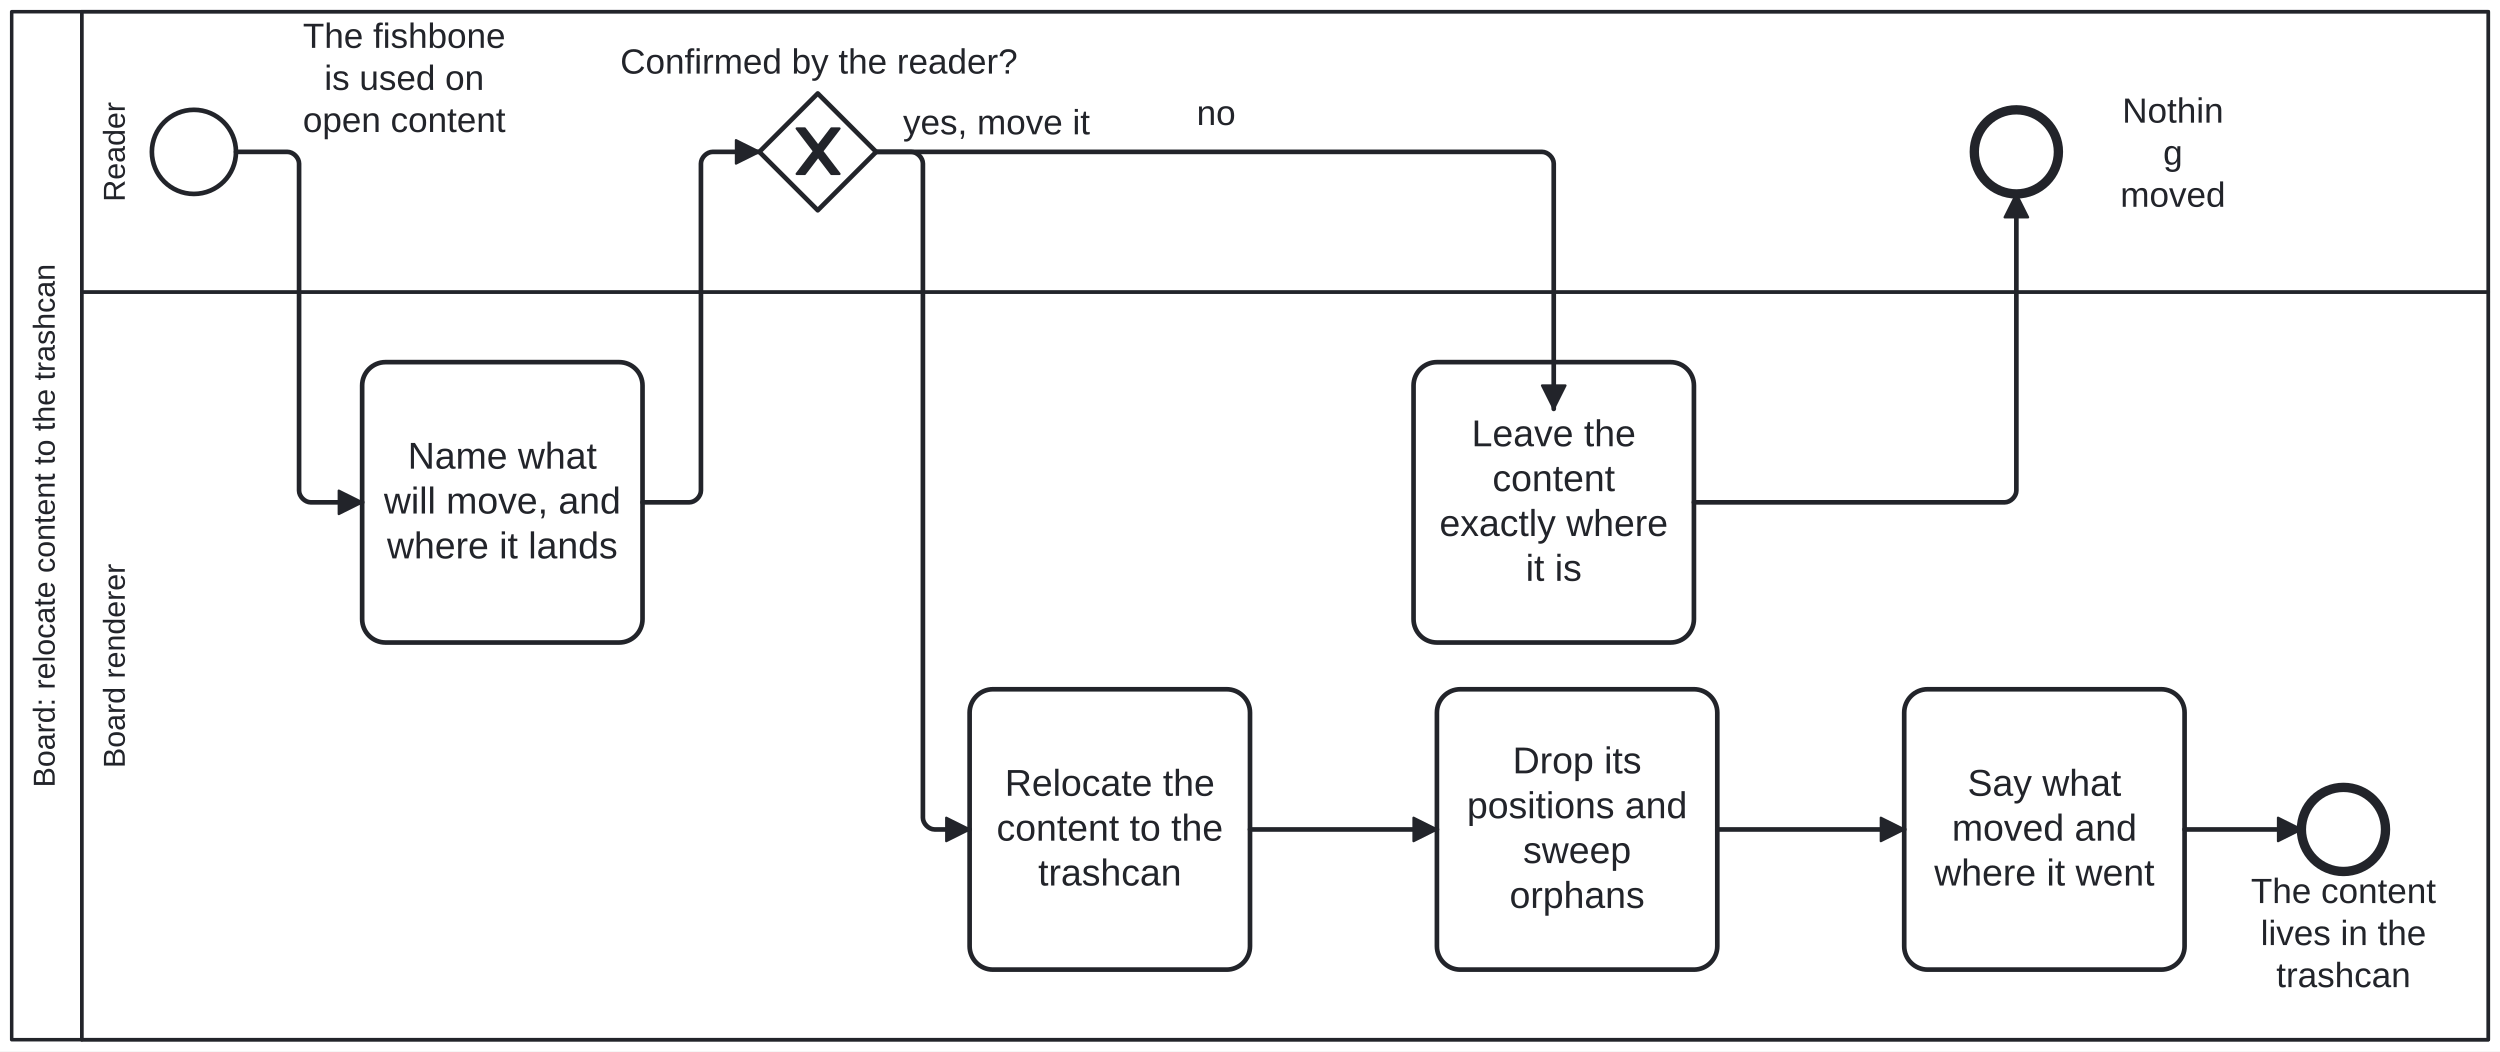
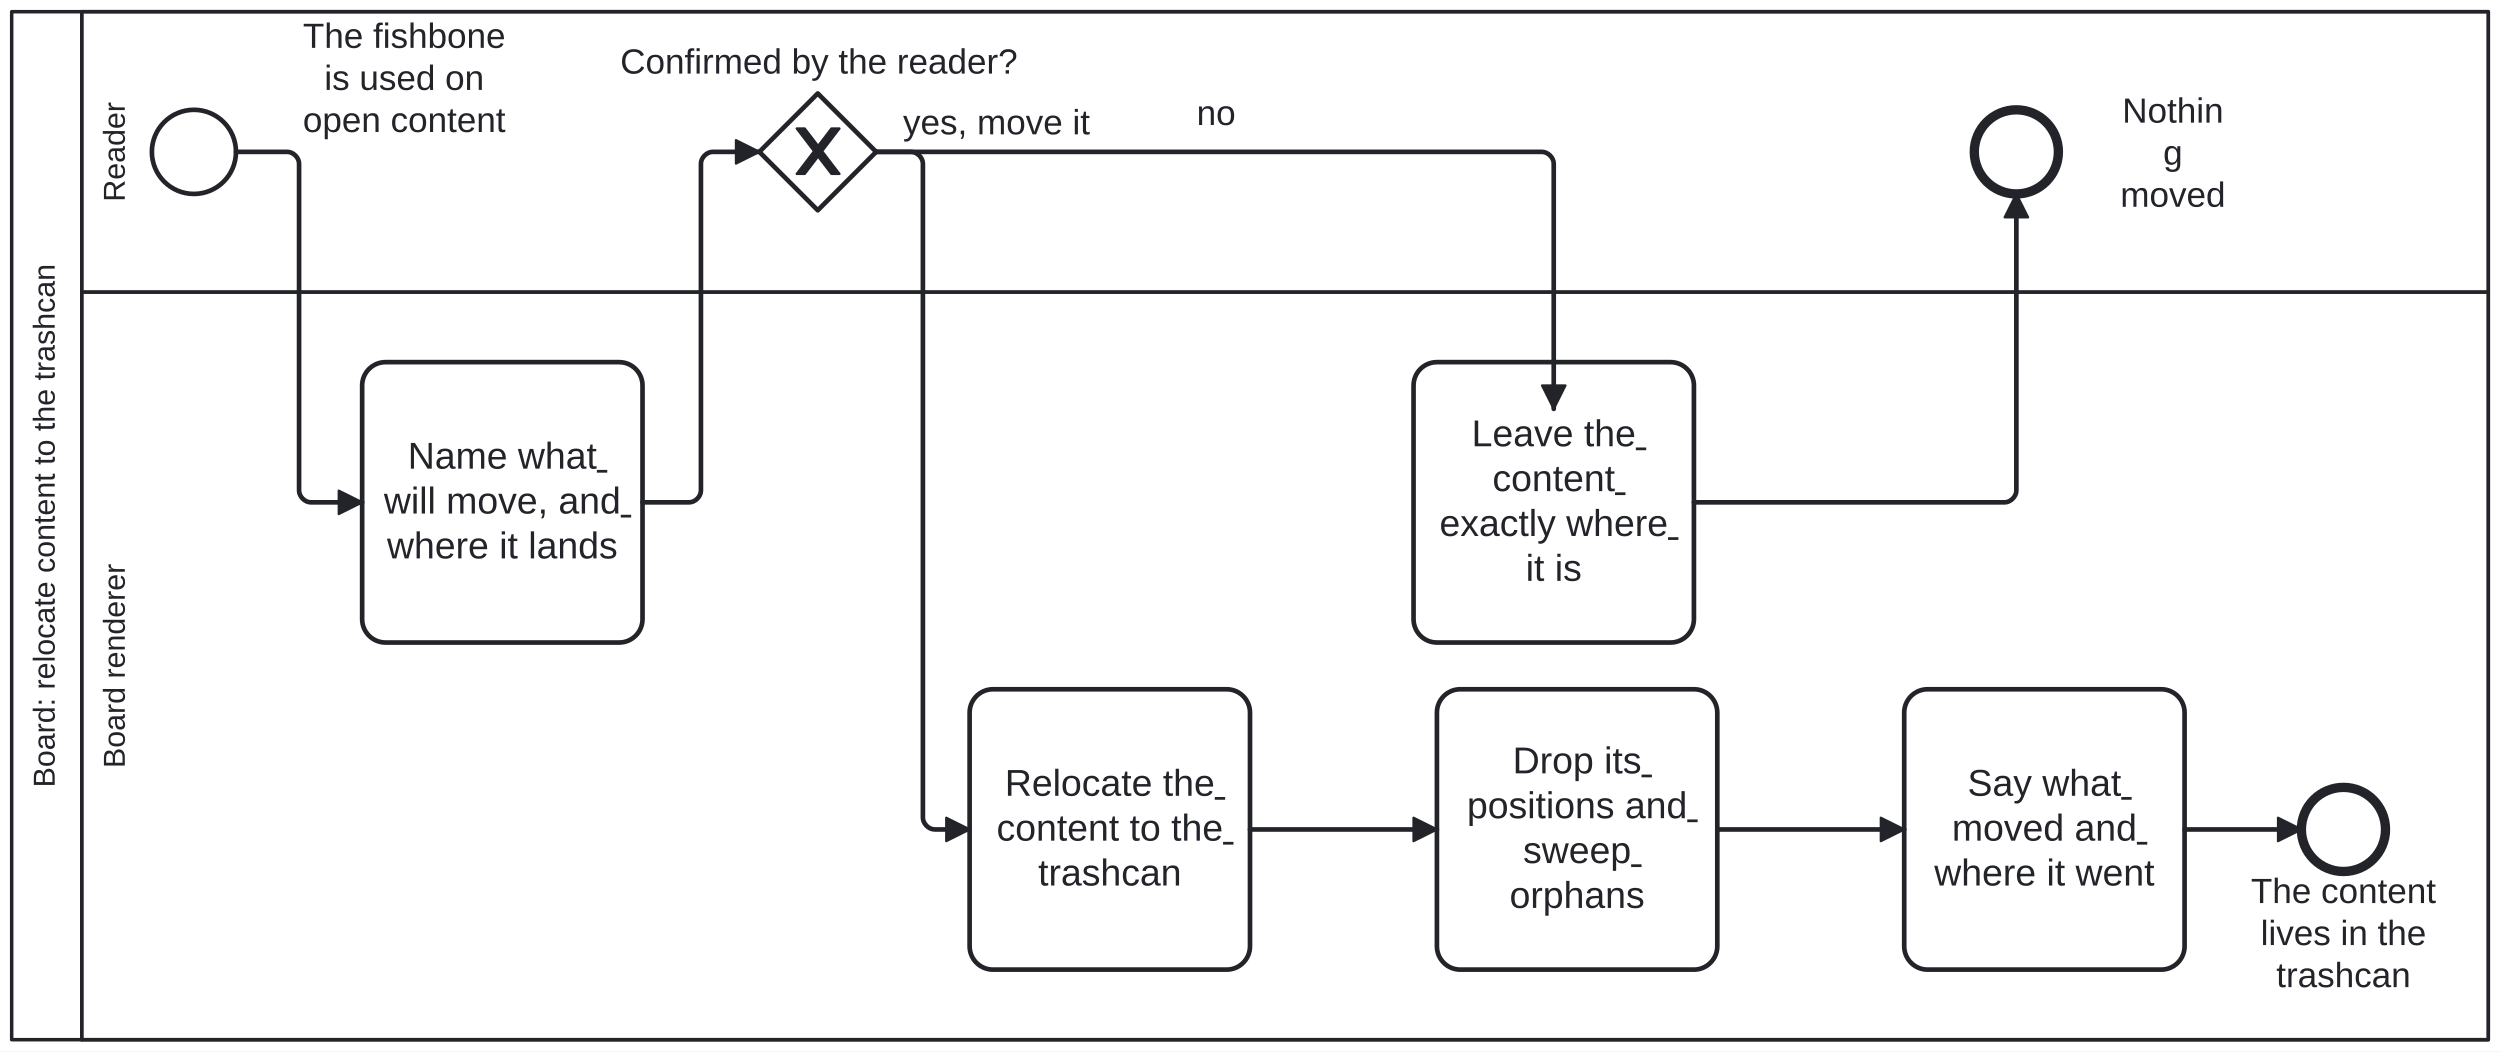
<svg xmlns="http://www.w3.org/2000/svg" width="100%" style="max-width:100%;height:auto" viewBox="155 75 1070 450" version="1.1">
+   <style>.fa-task-link,.fa-subprocess-link{cursor:pointer}.fa-task-link text{text-decoration:underline}.fa-task-link:focus-visible,.fa-subprocess-link:focus-visible{outline:2px solid #2563eb;outline-offset:2px}.fa-subprocess-link:hover rect:not(.fa-link-hit),.fa-subprocess-link:focus-visible rect:not(.fa-link-hit){stroke-width:2.5px}</style>
  <rect x="155" y="75" width="1070" height="450" fill="#ffffff" />
  <g class="djs-group">
    <g class="djs-element djs-shape" data-element-id="Participant_BoardRelocate" style="display: block;" transform="matrix(1 0 0 1 160 80)">
      <g class="djs-visual">
        <rect x="0" y="0" width="1060" height="440" rx="0" ry="0" style="stroke-linecap: round; stroke-linejoin: round; stroke: rgb(34, 36, 42); stroke-width: 1.5px; fill: white; fill-opacity: 0.95;" />
        <path style="fill: none; stroke-linecap: round; stroke-linejoin: round; stroke: rgb(34, 36, 42); stroke-width: 1.5px;" d="M30,0L30,440" />
        <text lineHeight="1.05" class="djs-label" transform="matrix(-1.83697e-16 -1 1 -1.83697e-16 0 440)" style="font-family: Arial, sans-serif; font-size: 13px; font-weight: normal; fill: rgb(34, 36, 42);">
          <tspan x="107.986" y="18.413">Board: relocate content to the trashcan</tspan>
        </text>
      </g>
      <rect class="djs-hit djs-hit-all" x="0" y="0" width="1060" height="440" style="fill: none; stroke-opacity: 0; stroke: white; stroke-width: 15px;" />
    </g>
    <g class="djs-children">
      <g class="djs-group">
        <g class="djs-element djs-shape" data-element-id="Lane_Renderer" style="display: block;" transform="matrix(1 0 0 1 190 200)">
          <g class="djs-visual">
            <rect x="0" y="0" width="1030" height="320" rx="0" ry="0" style="stroke-linecap: round; stroke-linejoin: round; stroke: rgb(34, 36, 42); stroke-width: 1.5px; fill: white; fill-opacity: 0.25;" />
            <text lineHeight="1.05" class="djs-label" transform="matrix(-1.83697e-16 -1 1 -1.83697e-16 0 320)" style="font-family: Arial, sans-serif; font-size: 13px; font-weight: normal; fill: rgb(34, 36, 42);">
              <tspan x="116.281" y="18.413">Board renderer</tspan>
            </text>
          </g>
          <rect class="djs-hit djs-hit-all" x="0" y="0" width="1030" height="320" style="fill: none; stroke-opacity: 0; stroke: white; stroke-width: 15px;" />
        </g>
      </g>
      <g class="djs-group">
        <g class="djs-element djs-shape" data-element-id="Lane_Reader" style="display: block;" transform="matrix(1 0 0 1 190 80)">
          <g class="djs-visual">
            <rect x="0" y="0" width="1030" height="120" rx="0" ry="0" style="stroke-linecap: round; stroke-linejoin: round; stroke: rgb(34, 36, 42); stroke-width: 1.5px; fill: white; fill-opacity: 0.25;" />
            <text lineHeight="1.05" class="djs-label" transform="matrix(-1.83697e-16 -1 1 -1.83697e-16 0 120)" style="font-family: Arial, sans-serif; font-size: 13px; font-weight: normal; fill: rgb(34, 36, 42);">
              <tspan x="38.681" y="18.413">Reader</tspan>
            </text>
          </g>
          <rect class="djs-hit djs-hit-all" x="0" y="0" width="1030" height="120" style="fill: none; stroke-opacity: 0; stroke: white; stroke-width: 15px;" />
        </g>
      </g>
      <g class="djs-group">
        <g class="djs-element djs-shape" data-element-id="Start_Fishbone" style="display: block;" transform="matrix(1 0 0 1 220 122)">
          <g class="djs-visual">
            <circle cx="18" cy="18" r="18" style="stroke-linecap: round; stroke-linejoin: round; stroke: rgb(34, 36, 42); stroke-width: 2px; fill: white; fill-opacity: 0.95;" />
          </g>
          <rect class="djs-hit djs-hit-all" x="0" y="0" width="36" height="36" style="fill: none; stroke-opacity: 0; stroke: white; stroke-width: 15px;" />
        </g>
      </g>
      <g class="djs-group">
        <g class="djs-element djs-shape" data-element-id="Start_Fishbone_label" style="display: block;" transform="matrix(1 0 0 1 277 82)">
          <g class="djs-visual">
            <text lineHeight="1.2" class="djs-label" style="font-family: Arial, sans-serif; font-size: 15px; font-weight: normal; fill: rgb(34, 36, 42);">
              <tspan x="7.637" y="13.5">The fishbone </tspan>
              <tspan x="16.811" y="31.5">is used on </tspan>
              <tspan x="7.63" y="49.5">open content</tspan>
            </text>
          </g>
          <rect class="djs-hit djs-hit-all" x="0" y="0" width="102" height="54" style="fill: none; stroke-opacity: 0; stroke: white; stroke-width: 15px;" />
        </g>
      </g>
      <g class="djs-group">
        <g class="djs-element djs-shape" data-element-id="A_AskConfirm" style="display: block;" transform="matrix(1 0 0 1 310 230)">
          <g class="djs-visual">
            <rect x="0" y="0" width="120" height="120" rx="10" ry="10" style="stroke-linecap: round; stroke-linejoin: round; stroke: rgb(34, 36, 42); stroke-width: 2px; fill: white; fill-opacity: 0.95;" />
-             <text lineHeight="1.2" class="djs-label" style="font-family: Arial, sans-serif; font-size: 16px; font-weight: normal; fill: rgb(34, 36, 42);">
-               <tspan x="19.539" y="45.6">Name what </tspan>
-               <tspan x="9.312" y="64.8">will move, and </tspan>
-               <tspan x="10.641" y="84">where it lands</tspan>
-             </text>
+             <a class="fa-task-link" href="https://litlfred.github.io/folio-assistant/folio-assistant-core/process/Process_BoardRelocate/node/A_AskConfirm" target="_top" aria-label="Open step: Name what will move, and where it lands">
+               <text lineHeight="1.2" class="djs-label" style="font-family: Arial, sans-serif; font-size: 16px; font-weight: normal; fill: rgb(34, 36, 42);">
+                 <tspan x="19.539" y="45.6">Name what </tspan>
+                 <tspan x="9.312" y="64.8">will move, and </tspan>
+                 <tspan x="10.641" y="84">where it lands</tspan>
+               </text>
+             </a>
          </g>
          <rect class="djs-hit djs-hit-all" x="0" y="0" width="120" height="120" style="fill: none; stroke-opacity: 0; stroke: white; stroke-width: 15px;" />
        </g>
      </g>
      <g class="djs-group">
        <g class="djs-element djs-shape" data-element-id="GW_Confirmed" style="display: block;" transform="matrix(1 0 0 1 480 115)">
          <g class="djs-visual">
            <polygon points="25,0 50,25 25,50 0,25" style="stroke-linecap: round; stroke-linejoin: round; stroke: rgb(34, 36, 42); stroke-width: 2px; fill: white; fill-opacity: 0.95;" />
            <path d="m 16,15 7.429,9.714 -7.429,9.714 3.429,0 5.714,-7.464 5.714,7.464 3.429,0 -7.429,-9.714 7.429,-9.714 -3.429,0 -5.714,7.464 -5.714,-7.464 -3.429,0 z" style="fill: rgb(34, 36, 42); stroke-linecap: round; stroke-linejoin: round; stroke: rgb(34, 36, 42); stroke-width: 1px;" />
          </g>
          <rect class="djs-hit djs-hit-all" x="0" y="0" width="50" height="50" style="fill: none; stroke-opacity: 0; stroke: white; stroke-width: 15px;" />
        </g>
      </g>
      <g class="djs-group">
        <g class="djs-element djs-shape" data-element-id="GW_Confirmed_label" style="display: block;" transform="matrix(1 0 0 1 420 93)">
          <g class="djs-visual">
            <text lineHeight="1.2" class="djs-label" style="font-family: Arial, sans-serif; font-size: 15px; font-weight: normal; fill: rgb(34, 36, 42);">
              <tspan x="0.455" y="13.5">Confirmed by the reader?</tspan>
            </text>
          </g>
          <rect class="djs-hit djs-hit-all" x="0" y="0" width="171" height="18" style="fill: none; stroke-opacity: 0; stroke: white; stroke-width: 15px;" />
        </g>
      </g>
      <g class="djs-group">
        <g class="djs-element djs-shape" data-element-id="A_Cancel" style="display: block;" transform="matrix(1 0 0 1 760 230)">
          <g class="djs-visual">
            <rect x="0" y="0" width="120" height="120" rx="10" ry="10" style="stroke-linecap: round; stroke-linejoin: round; stroke: rgb(34, 36, 42); stroke-width: 2px; fill: white; fill-opacity: 0.95;" />
-             <text lineHeight="1.2" class="djs-label" style="font-family: Arial, sans-serif; font-size: 16px; font-weight: normal; fill: rgb(34, 36, 42);">
-               <tspan x="24.859" y="36">Leave the </tspan>
-               <tspan x="33.758" y="55.2">content </tspan>
-               <tspan x="11.09" y="74.4">exactly where </tspan>
-               <tspan x="48" y="93.6">it is</tspan>
-             </text>
+             <a class="fa-task-link" href="https://litlfred.github.io/folio-assistant/folio-assistant-core/process/Process_BoardRelocate/node/A_Cancel" target="_top" aria-label="Open step: Leave the content exactly where it is">
+               <text lineHeight="1.2" class="djs-label" style="font-family: Arial, sans-serif; font-size: 16px; font-weight: normal; fill: rgb(34, 36, 42);">
+                 <tspan x="24.859" y="36">Leave the </tspan>
+                 <tspan x="33.758" y="55.2">content </tspan>
+                 <tspan x="11.09" y="74.4">exactly where </tspan>
+                 <tspan x="48" y="93.6">it is</tspan>
+               </text>
+             </a>
          </g>
          <rect class="djs-hit djs-hit-all" x="0" y="0" width="120" height="120" style="fill: none; stroke-opacity: 0; stroke: white; stroke-width: 15px;" />
        </g>
      </g>
      <g class="djs-group">
        <g class="djs-element djs-shape" data-element-id="End_Unchanged" style="display: block;" transform="matrix(1 0 0 1 1000 122)">
          <g class="djs-visual">
            <circle cx="18" cy="18" r="18" style="stroke-linecap: round; stroke-linejoin: round; stroke: rgb(34, 36, 42); stroke-width: 4px; fill: white; fill-opacity: 0.95;" />
          </g>
          <rect class="djs-hit djs-hit-all" x="0" y="0" width="36" height="36" style="fill: none; stroke-opacity: 0; stroke: white; stroke-width: 15px;" />
        </g>
      </g>
      <g class="djs-group">
        <g class="djs-element djs-shape" data-element-id="End_Unchanged_label" style="display: block;" transform="matrix(1 0 0 1 1059 114)">
          <g class="djs-visual">
            <text lineHeight="1.2" class="djs-label" style="font-family: Arial, sans-serif; font-size: 15px; font-weight: normal; fill: rgb(34, 36, 42);">
              <tspan x="4.32" y="13.5">Nothin</tspan>
              <tspan x="21.829" y="31.5">g </tspan>
              <tspan x="3.489" y="49.5">moved</tspan>
            </text>
          </g>
          <rect class="djs-hit djs-hit-all" x="0" y="0" width="52" height="36" style="fill: none; stroke-opacity: 0; stroke: white; stroke-width: 15px;" />
        </g>
      </g>
      <g class="djs-group">
        <g class="djs-element djs-shape" data-element-id="A_MoveContent" style="display: block;" transform="matrix(1 0 0 1 570 370)">
          <g class="djs-visual">
            <rect x="0" y="0" width="120" height="120" rx="10" ry="10" style="stroke-linecap: round; stroke-linejoin: round; stroke: rgb(34, 36, 42); stroke-width: 2px; fill: white; fill-opacity: 0.95;" />
-             <text lineHeight="1.2" class="djs-label" style="font-family: Arial, sans-serif; font-size: 16px; font-weight: normal; fill: rgb(34, 36, 42);">
-               <tspan x="15.082" y="45.6">Relocate the </tspan>
-               <tspan x="11.52" y="64.8">content to the</tspan>
-               <tspan x="29.316" y="84">trashcan</tspan>
-             </text>
+             <a class="fa-task-link" href="https://litlfred.github.io/folio-assistant/folio-assistant-core/process/Process_BoardRelocate/node/A_MoveContent" target="_top" aria-label="Open step: Relocate the content to the trashcan">
+               <text lineHeight="1.2" class="djs-label" style="font-family: Arial, sans-serif; font-size: 16px; font-weight: normal; fill: rgb(34, 36, 42);">
+                 <tspan x="15.082" y="45.6">Relocate the </tspan>
+                 <tspan x="11.52" y="64.8">content to the</tspan>
+                 <tspan x="29.316" y="84">trashcan</tspan>
+               </text>
+             </a>
          </g>
          <rect class="djs-hit djs-hit-all" x="0" y="0" width="120" height="120" style="fill: none; stroke-opacity: 0; stroke: white; stroke-width: 15px;" />
        </g>
      </g>
      <g class="djs-group">
        <g class="djs-element djs-shape" data-element-id="A_UpdateLayer" style="display: block;" transform="matrix(1 0 0 1 770 370)">
          <g class="djs-visual">
            <rect x="0" y="0" width="120" height="120" rx="10" ry="10" style="stroke-linecap: round; stroke-linejoin: round; stroke: rgb(34, 36, 42); stroke-width: 2px; fill: white; fill-opacity: 0.95;" />
-             <text lineHeight="1.2" class="djs-label" style="font-family: Arial, sans-serif; font-size: 16px; font-weight: normal; fill: rgb(34, 36, 42);">
-               <tspan x="32.438" y="36">Drop its </tspan>
-               <tspan x="12.855" y="55.2">positions and</tspan>
-               <tspan x="36.875" y="74.4">sweep </tspan>
-               <tspan x="31.09" y="93.6">orphans</tspan>
-             </text>
+             <a class="fa-task-link" href="https://litlfred.github.io/folio-assistant/folio-assistant-core/process/Process_BoardRelocate/node/A_UpdateLayer" target="_top" aria-label="Open step: Drop its positions and sweep orphans">
+               <text lineHeight="1.2" class="djs-label" style="font-family: Arial, sans-serif; font-size: 16px; font-weight: normal; fill: rgb(34, 36, 42);">
+                 <tspan x="32.438" y="36">Drop its </tspan>
+                 <tspan x="12.855" y="55.2">positions and</tspan>
+                 <tspan x="36.875" y="74.4">sweep </tspan>
+                 <tspan x="31.09" y="93.6">orphans</tspan>
+               </text>
+             </a>
          </g>
          <rect class="djs-hit djs-hit-all" x="0" y="0" width="120" height="120" style="fill: none; stroke-opacity: 0; stroke: white; stroke-width: 15px;" />
        </g>
      </g>
      <g class="djs-group">
        <g class="djs-element djs-shape" data-element-id="A_ReportMove" style="display: block;" transform="matrix(1 0 0 1 970 370)">
          <g class="djs-visual">
            <rect x="0" y="0" width="120" height="120" rx="10" ry="10" style="stroke-linecap: round; stroke-linejoin: round; stroke: rgb(34, 36, 42); stroke-width: 2px; fill: white; fill-opacity: 0.95;" />
-             <text lineHeight="1.2" class="djs-label" style="font-family: Arial, sans-serif; font-size: 16px; font-weight: normal; fill: rgb(34, 36, 42);">
-               <tspan x="27.094" y="45.6">Say what </tspan>
-               <tspan x="20.418" y="64.8">moved and </tspan>
-               <tspan x="12.867" y="84">where it went</tspan>
-             </text>
+             <a class="fa-task-link" href="https://litlfred.github.io/folio-assistant/folio-assistant-core/process/Process_BoardRelocate/node/A_ReportMove" target="_top" aria-label="Open step: Say what moved and where it went">
+               <text lineHeight="1.2" class="djs-label" style="font-family: Arial, sans-serif; font-size: 16px; font-weight: normal; fill: rgb(34, 36, 42);">
+                 <tspan x="27.094" y="45.6">Say what </tspan>
+                 <tspan x="20.418" y="64.8">moved and </tspan>
+                 <tspan x="12.867" y="84">where it went</tspan>
+               </text>
+             </a>
          </g>
          <rect class="djs-hit djs-hit-all" x="0" y="0" width="120" height="120" style="fill: none; stroke-opacity: 0; stroke: white; stroke-width: 15px;" />
        </g>
      </g>
      <g class="djs-group">
        <g class="djs-element djs-shape" data-element-id="End_Moved" style="display: block;" transform="matrix(1 0 0 1 1140 412)">
          <g class="djs-visual">
            <circle cx="18" cy="18" r="18" style="stroke-linecap: round; stroke-linejoin: round; stroke: rgb(34, 36, 42); stroke-width: 4px; fill: white; fill-opacity: 0.95;" />
          </g>
          <rect class="djs-hit djs-hit-all" x="0" y="0" width="36" height="36" style="fill: none; stroke-opacity: 0; stroke: white; stroke-width: 15px;" />
        </g>
      </g>
      <g class="djs-group">
        <g class="djs-element djs-shape" data-element-id="End_Moved_label" style="display: block;" transform="matrix(1 0 0 1 1118 448)">
          <g class="djs-visual">
            <text lineHeight="1.2" class="djs-label" style="font-family: Arial, sans-serif; font-size: 15px; font-weight: normal; fill: rgb(34, 36, 42);">
              <tspan x="0.391" y="13.5">The content </tspan>
              <tspan x="4.565" y="31.5">lives in the</tspan>
              <tspan x="11.234" y="49.5">trashcan</tspan>
            </text>
          </g>
          <rect class="djs-hit djs-hit-all" x="0" y="0" width="80" height="54" style="fill: none; stroke-opacity: 0; stroke: white; stroke-width: 15px;" />
        </g>
      </g>
      <g class="djs-group">
        <g class="djs-element djs-connection" data-element-id="F_1" style="display: block;">
          <g class="djs-visual">
            <defs>
              <marker id="folio-marker-1" viewBox="0 0 20 20" refX="11" refY="10" markerWidth="10" markerHeight="10" orient="auto">
                <path d="M 1 5 L 11 10 L 1 15 Z" style="stroke-linecap: round; stroke-linejoin: round; stroke: rgb(34, 36, 42); stroke-width: 1px; fill: rgb(34, 36, 42);" />
              </marker>
            </defs>
            <path data-corner-radius="5" style="fill: none; stroke-linecap: round; stroke-linejoin: round; stroke: rgb(34, 36, 42); stroke-width: 2px; marker-end: url('#folio-marker-1');" d="M256,140L278,140C280.5,140,283,142.5,283,145L283,285C283,287.5,285.5,290,288,290L310,290" />
          </g>
          <path d="M256,140L283,140L283,290L310,290" class="djs-hit djs-hit-stroke" style="fill: none; stroke-opacity: 0; stroke: white; stroke-width: 15px;" />
        </g>
      </g>
      <g class="djs-group">
        <g class="djs-element djs-connection" data-element-id="F_2" style="display: block;">
          <g class="djs-visual">
            <defs>
              <marker id="folio-marker-2" viewBox="0 0 20 20" refX="11" refY="10" markerWidth="10" markerHeight="10" orient="auto">
                <path d="M 1 5 L 11 10 L 1 15 Z" style="stroke-linecap: round; stroke-linejoin: round; stroke: rgb(34, 36, 42); stroke-width: 1px; fill: rgb(34, 36, 42);" />
              </marker>
            </defs>
            <path data-corner-radius="5" style="fill: none; stroke-linecap: round; stroke-linejoin: round; stroke: rgb(34, 36, 42); stroke-width: 2px; marker-end: url('#folio-marker-2');" d="M430,290L450,290C452.5,290,455,287.5,455,285L455,145C455,142.5,457.5,140,460,140L480,140" />
          </g>
          <path d="M430,290L455,290L455,140L480,140" class="djs-hit djs-hit-stroke" style="fill: none; stroke-opacity: 0; stroke: white; stroke-width: 15px;" />
        </g>
      </g>
      <g class="djs-group">
        <g class="djs-element djs-connection" data-element-id="F_Yes" style="display: block;">
          <g class="djs-visual">
            <defs>
              <marker id="folio-marker-3" viewBox="0 0 20 20" refX="11" refY="10" markerWidth="10" markerHeight="10" orient="auto">
                <path d="M 1 5 L 11 10 L 1 15 Z" style="stroke-linecap: round; stroke-linejoin: round; stroke: rgb(34, 36, 42); stroke-width: 1px; fill: rgb(34, 36, 42);" />
              </marker>
            </defs>
            <path data-corner-radius="5" style="fill: none; stroke-linecap: round; stroke-linejoin: round; stroke: rgb(34, 36, 42); stroke-width: 2px; marker-end: url('#folio-marker-3');" d="M530,140L545,140C547.5,140,550,142.5,550,145L550,425C550,427.5,552.5,430,555,430L570,430" />
          </g>
          <path d="M530,140L550,140L550,430L570,430" class="djs-hit djs-hit-stroke" style="fill: none; stroke-opacity: 0; stroke: white; stroke-width: 15px;" />
        </g>
      </g>
      <g class="djs-group">
        <g class="djs-element djs-shape" data-element-id="F_Yes_label" style="display: block;" transform="matrix(1 0 0 1 541 119)">
          <g class="djs-visual">
            <text lineHeight="1.2" class="djs-label" style="font-family: Arial, sans-serif; font-size: 15px; font-weight: normal; fill: rgb(34, 36, 42);">
              <tspan x="0.488" y="13.5">yes, move it</tspan>
            </text>
          </g>
          <rect class="djs-hit djs-hit-all" x="0" y="0" width="81" height="18" style="fill: none; stroke-opacity: 0; stroke: white; stroke-width: 15px;" />
        </g>
      </g>
      <g class="djs-group">
        <g class="djs-element djs-connection" data-element-id="F_No" style="display: block;">
          <g class="djs-visual">
            <defs>
              <marker id="folio-marker-4" viewBox="0 0 20 20" refX="11" refY="10" markerWidth="10" markerHeight="10" orient="auto">
                <path d="M 1 5 L 11 10 L 1 15 Z" style="stroke-linecap: round; stroke-linejoin: round; stroke: rgb(34, 36, 42); stroke-width: 1px; fill: rgb(34, 36, 42);" />
              </marker>
            </defs>
            <path data-corner-radius="5" style="fill: none; stroke-linecap: round; stroke-linejoin: round; stroke: rgb(34, 36, 42); stroke-width: 2px; marker-end: url('#folio-marker-4');" d="M530,140L815,140C817.5,140,820,142.5,820,145L820,250" />
          </g>
          <path d="M530,140L820,140L820,250" class="djs-hit djs-hit-stroke" style="fill: none; stroke-opacity: 0; stroke: white; stroke-width: 15px;" />
        </g>
      </g>
      <g class="djs-group">
        <g class="djs-element djs-shape" data-element-id="F_No_label" style="display: block;" transform="matrix(1 0 0 1 667 115)">
          <g class="djs-visual">
            <text lineHeight="1.2" class="djs-label" style="font-family: Arial, sans-serif; font-size: 15px; font-weight: normal; fill: rgb(34, 36, 42);">
              <tspan x="0.158" y="13.5">no</tspan>
            </text>
          </g>
          <rect class="djs-hit djs-hit-all" x="0" y="0" width="17" height="18" style="fill: none; stroke-opacity: 0; stroke: white; stroke-width: 15px;" />
        </g>
      </g>
      <g class="djs-group">
        <g class="djs-element djs-connection" data-element-id="F_Cancelled" style="display: block;">
          <g class="djs-visual">
            <defs>
              <marker id="folio-marker-5" viewBox="0 0 20 20" refX="11" refY="10" markerWidth="10" markerHeight="10" orient="auto">
                <path d="M 1 5 L 11 10 L 1 15 Z" style="stroke-linecap: round; stroke-linejoin: round; stroke: rgb(34, 36, 42); stroke-width: 1px; fill: rgb(34, 36, 42);" />
              </marker>
            </defs>
            <path data-corner-radius="5" style="fill: none; stroke-linecap: round; stroke-linejoin: round; stroke: rgb(34, 36, 42); stroke-width: 2px; marker-end: url('#folio-marker-5');" d="M880,290L1013,290C1015.5,290,1018,287.5,1018,285L1018,158" />
          </g>
          <path d="M880,290L1018,290L1018,158" class="djs-hit djs-hit-stroke" style="fill: none; stroke-opacity: 0; stroke: white; stroke-width: 15px;" />
        </g>
      </g>
      <g class="djs-group">
        <g class="djs-element djs-connection" data-element-id="F_3" style="display: block;">
          <g class="djs-visual">
            <defs>
              <marker id="folio-marker-6" viewBox="0 0 20 20" refX="11" refY="10" markerWidth="10" markerHeight="10" orient="auto">
                <path d="M 1 5 L 11 10 L 1 15 Z" style="stroke-linecap: round; stroke-linejoin: round; stroke: rgb(34, 36, 42); stroke-width: 1px; fill: rgb(34, 36, 42);" />
              </marker>
            </defs>
            <path data-corner-radius="5" style="fill: none; stroke-linecap: round; stroke-linejoin: round; stroke: rgb(34, 36, 42); stroke-width: 2px; marker-end: url('#folio-marker-6');" d="M690,430L770,430" />
          </g>
          <path d="M690,430L770,430" class="djs-hit djs-hit-stroke" style="fill: none; stroke-opacity: 0; stroke: white; stroke-width: 15px;" />
        </g>
      </g>
      <g class="djs-group">
        <g class="djs-element djs-connection" data-element-id="F_4" style="display: block;">
          <g class="djs-visual">
            <defs>
              <marker id="folio-marker-7" viewBox="0 0 20 20" refX="11" refY="10" markerWidth="10" markerHeight="10" orient="auto">
                <path d="M 1 5 L 11 10 L 1 15 Z" style="stroke-linecap: round; stroke-linejoin: round; stroke: rgb(34, 36, 42); stroke-width: 1px; fill: rgb(34, 36, 42);" />
              </marker>
            </defs>
            <path data-corner-radius="5" style="fill: none; stroke-linecap: round; stroke-linejoin: round; stroke: rgb(34, 36, 42); stroke-width: 2px; marker-end: url('#folio-marker-7');" d="M890,430L970,430" />
          </g>
          <path d="M890,430L970,430" class="djs-hit djs-hit-stroke" style="fill: none; stroke-opacity: 0; stroke: white; stroke-width: 15px;" />
        </g>
      </g>
      <g class="djs-group">
        <g class="djs-element djs-connection" data-element-id="F_5" style="display: block;">
          <g class="djs-visual">
            <defs>
              <marker id="folio-marker-8" viewBox="0 0 20 20" refX="11" refY="10" markerWidth="10" markerHeight="10" orient="auto">
                <path d="M 1 5 L 11 10 L 1 15 Z" style="stroke-linecap: round; stroke-linejoin: round; stroke: rgb(34, 36, 42); stroke-width: 1px; fill: rgb(34, 36, 42);" />
              </marker>
            </defs>
            <path data-corner-radius="5" style="fill: none; stroke-linecap: round; stroke-linejoin: round; stroke: rgb(34, 36, 42); stroke-width: 2px; marker-end: url('#folio-marker-8');" d="M1090,430L1140,430" />
          </g>
          <path d="M1090,430L1140,430" class="djs-hit djs-hit-stroke" style="fill: none; stroke-opacity: 0; stroke: white; stroke-width: 15px;" />
        </g>
      </g>
    </g>
  </g>
</svg>
